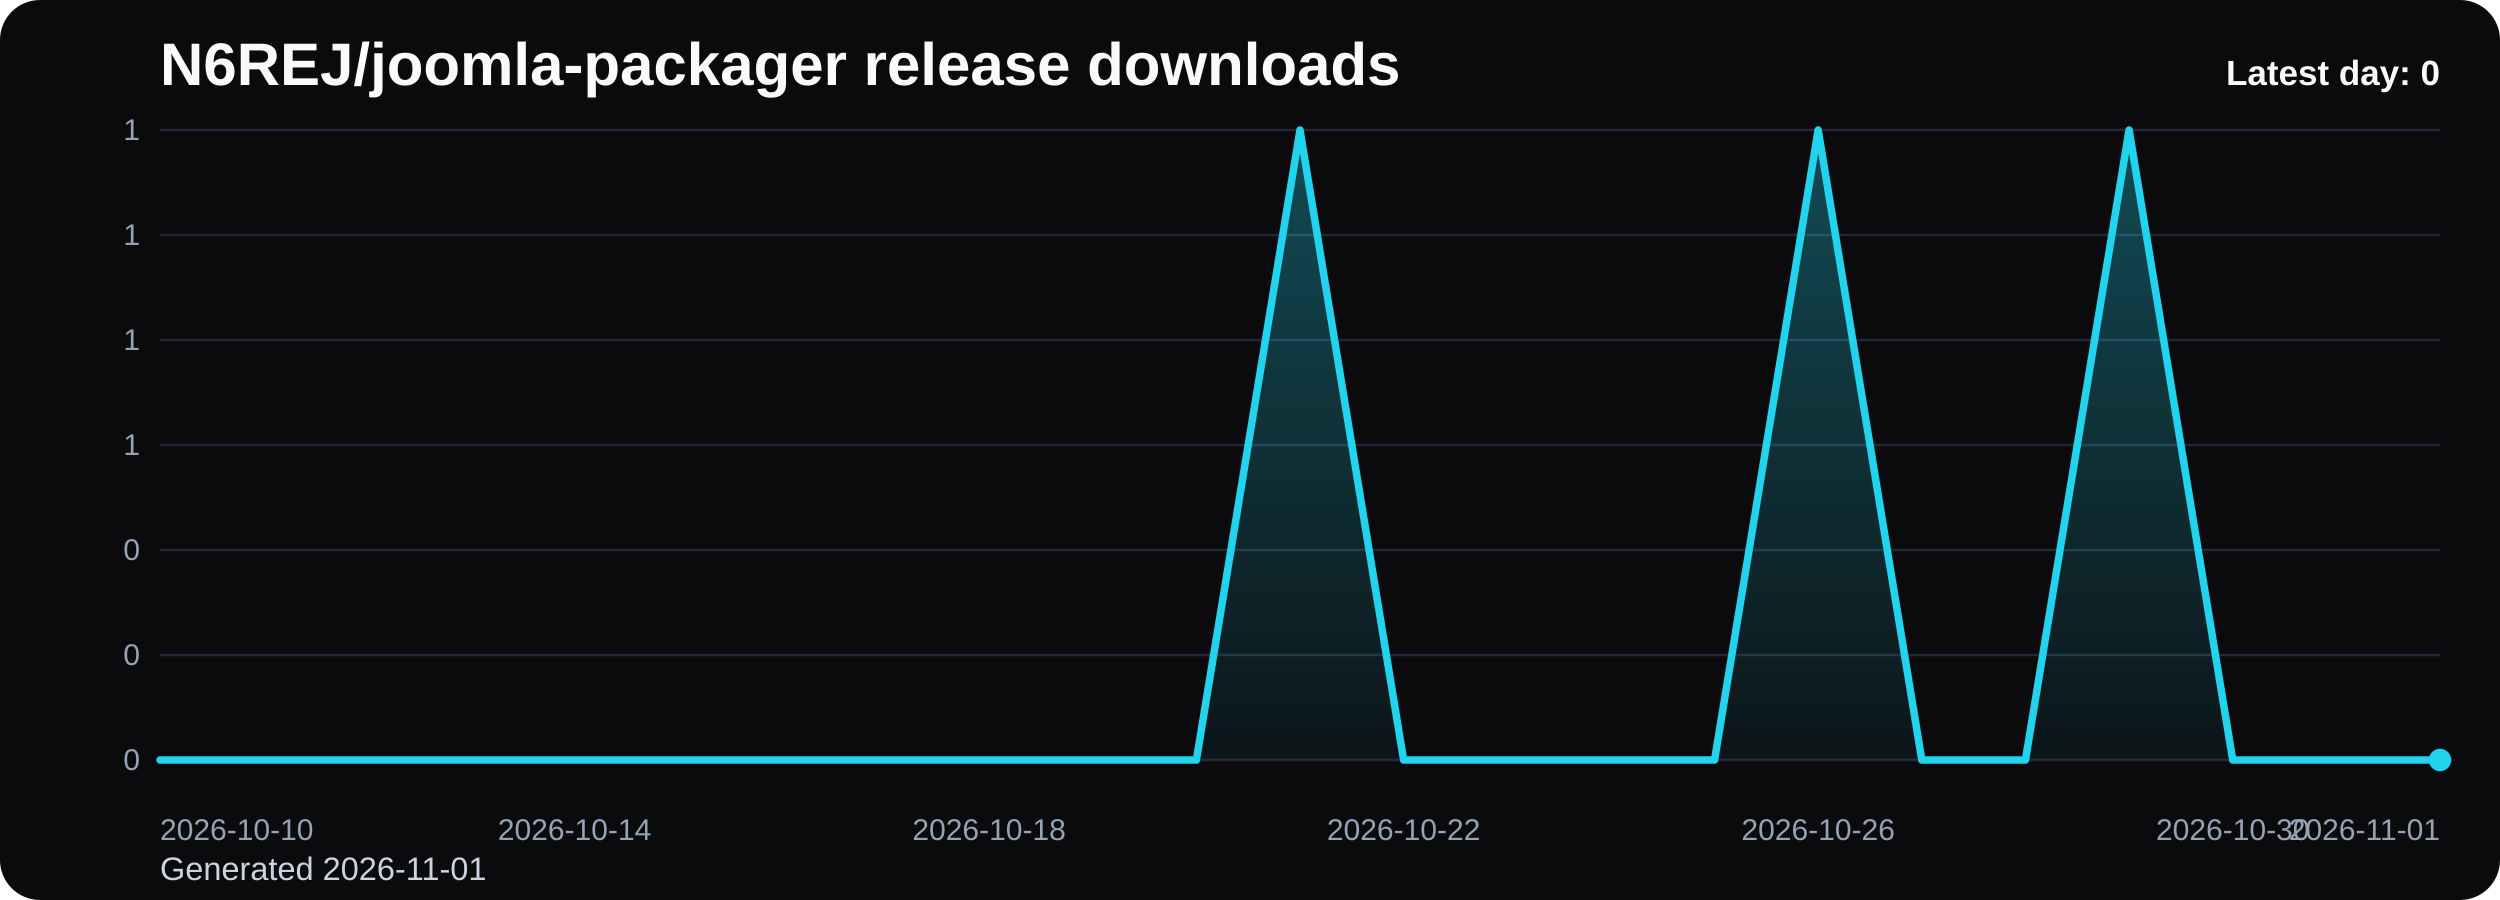
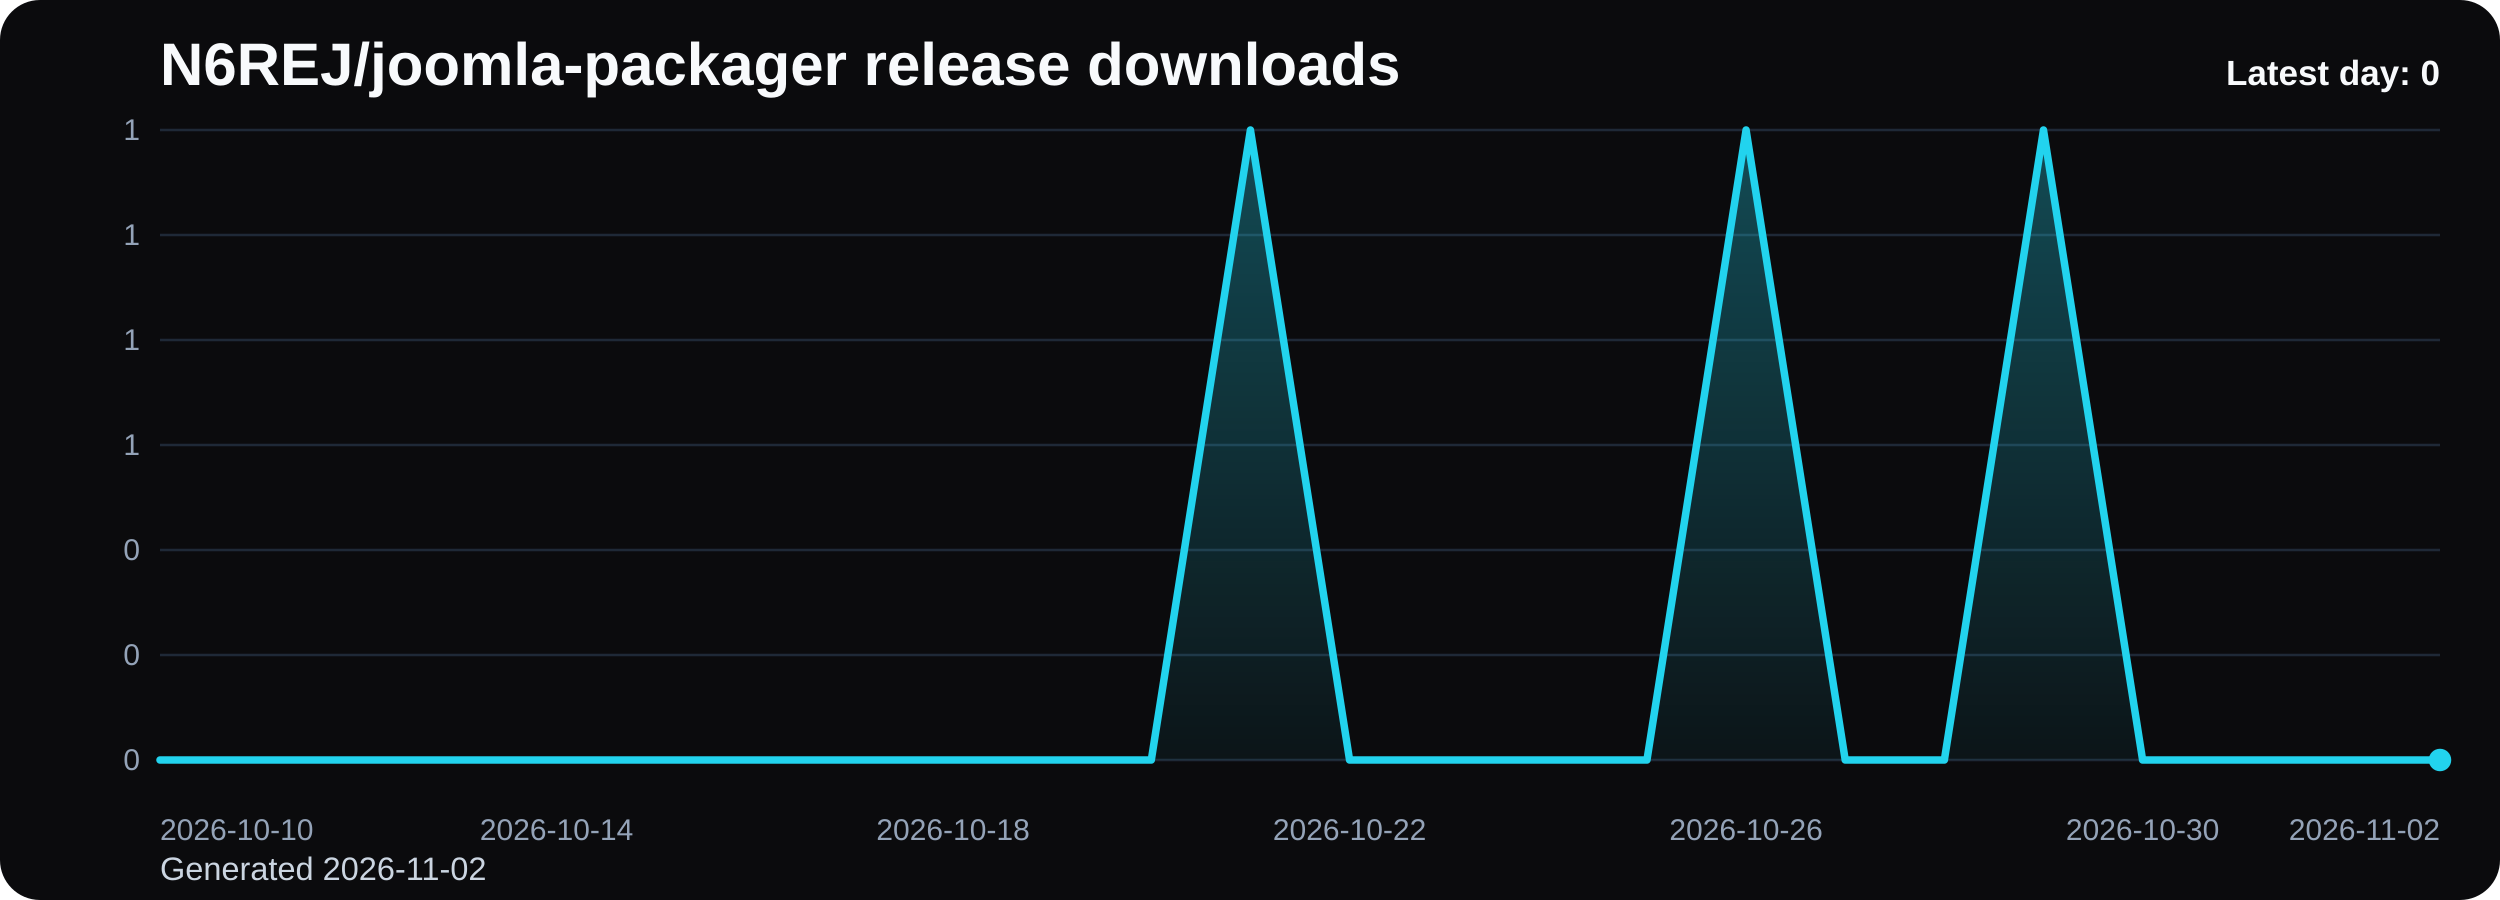
<svg xmlns="http://www.w3.org/2000/svg" viewBox="0 0 1000 360" role="img" aria-label="N6REJ/joomla-packager release downloads chart">
  <defs>
    <linearGradient id="fill-daily-black" x1="0" y1="0" x2="0" y2="1">
      <stop offset="0%" stop-color="#22d3ee" stop-opacity="0.32" />
      <stop offset="100%" stop-color="#22d3ee" stop-opacity="0.05" />
    </linearGradient>
    <style>
      .bg { fill: #0b0b0d; }
      .title { font: 700 24px Arial, sans-serif; fill: #f8fafc; }
      .sub { font: 400 13px Arial, sans-serif; fill: #cbd5e1; }
      .grid { stroke: #1f2937; stroke-width: 1; }
      .axis { font: 400 12px Arial, sans-serif; fill: #94a3b8; }
      .line { fill: none; stroke: #22d3ee; stroke-width: 3; stroke-linecap: round; stroke-linejoin: round; }
      .dot { fill: #22d3ee; }
      .value { font: 600 11px Arial, sans-serif; fill: #cbd5e1; }
      .latest { font: 700 14px Arial, sans-serif; fill: #f8fafc; }
    </style>
  </defs>
  <rect class="bg" x="0" y="0" width="1000" height="360" rx="16" />
  <text class="title" x="64" y="34">N6REJ/joomla-packager release downloads</text>
-   <text class="sub" x="64" y="352">Generated 2026-11-01</text>
+   <text class="sub" x="64" y="352">Generated 2026-11-02</text>
  <line x1="64" y1="52.00" x2="976" y2="52.00" class="grid" />
  <text x="56" y="56.00" text-anchor="end" class="axis">1</text>
  <line x1="64" y1="94.00" x2="976" y2="94.00" class="grid" />
  <text x="56" y="98.00" text-anchor="end" class="axis">1</text>
  <line x1="64" y1="136.00" x2="976" y2="136.00" class="grid" />
  <text x="56" y="140.00" text-anchor="end" class="axis">1</text>
  <line x1="64" y1="178.00" x2="976" y2="178.00" class="grid" />
  <text x="56" y="182.00" text-anchor="end" class="axis">1</text>
  <line x1="64" y1="220.00" x2="976" y2="220.00" class="grid" />
  <text x="56" y="224.00" text-anchor="end" class="axis">0</text>
  <line x1="64" y1="262.00" x2="976" y2="262.00" class="grid" />
  <text x="56" y="266.00" text-anchor="end" class="axis">0</text>
  <line x1="64" y1="304.00" x2="976" y2="304.00" class="grid" />
  <text x="56" y="308.00" text-anchor="end" class="axis">0</text>
-   <path d="M 64.00 304 L 64.00 304.00 L 105.45 304.00 L 146.91 304.00 L 188.36 304.00 L 229.82 304.00 L 271.27 304.00 L 312.73 304.00 L 354.18 304.00 L 395.64 304.00 L 437.09 304.00 L 478.55 304.00 L 520.00 52.00 L 561.45 304.00 L 602.91 304.00 L 644.36 304.00 L 685.82 304.00 L 727.27 52.00 L 768.73 304.00 L 810.18 304.00 L 851.64 52.00 L 893.09 304.00 L 934.55 304.00 L 976.00 304.00 L 976.00 304 Z" fill="url(#fill-daily-black)" />
-   <polyline class="line" points="64.00,304.00 105.45,304.00 146.91,304.00 188.36,304.00 229.82,304.00 271.27,304.00 312.73,304.00 354.18,304.00 395.64,304.00 437.09,304.00 478.55,304.00 520.00,52.00 561.45,304.00 602.91,304.00 644.36,304.00 685.82,304.00 727.27,52.00 768.73,304.00 810.18,304.00 851.64,52.00 893.09,304.00 934.55,304.00 976.00,304.00" />
+   <path d="M 64.00 304 L 64.00 304.00 L 103.65 304.00 L 143.30 304.00 L 182.96 304.00 L 222.61 304.00 L 262.26 304.00 L 301.91 304.00 L 341.57 304.00 L 381.22 304.00 L 420.87 304.00 L 460.52 304.00 L 500.17 52.00 L 539.83 304.00 L 579.48 304.00 L 619.13 304.00 L 658.78 304.00 L 698.43 52.00 L 738.09 304.00 L 777.74 304.00 L 817.39 52.00 L 857.04 304.00 L 896.70 304.00 L 936.35 304.00 L 976.00 304.00 L 976.00 304 Z" fill="url(#fill-daily-black)" />
+   <polyline class="line" points="64.00,304.00 103.65,304.00 143.30,304.00 182.96,304.00 222.61,304.00 262.26,304.00 301.91,304.00 341.57,304.00 381.22,304.00 420.87,304.00 460.52,304.00 500.17,52.00 539.83,304.00 579.48,304.00 619.13,304.00 658.78,304.00 698.43,52.00 738.09,304.00 777.74,304.00 817.39,52.00 857.04,304.00 896.70,304.00 936.35,304.00 976.00,304.00" />
  <circle class="dot" cx="976.00" cy="304.00" r="4.5" />
  <text class="axis" x="64.00" y="336" text-anchor="start">2026-10-10</text>
-   <text class="axis" x="229.82" y="336" text-anchor="middle">2026-10-14</text>
-   <text class="axis" x="395.64" y="336" text-anchor="middle">2026-10-18</text>
-   <text class="axis" x="561.45" y="336" text-anchor="middle">2026-10-22</text>
-   <text class="axis" x="727.27" y="336" text-anchor="middle">2026-10-26</text>
-   <text class="axis" x="893.09" y="336" text-anchor="middle">2026-10-30</text>
-   <text class="axis" x="976.00" y="336" text-anchor="end">2026-11-01</text>
+   <text class="axis" x="222.61" y="336" text-anchor="middle">2026-10-14</text>
+   <text class="axis" x="381.22" y="336" text-anchor="middle">2026-10-18</text>
+   <text class="axis" x="539.83" y="336" text-anchor="middle">2026-10-22</text>
+   <text class="axis" x="698.43" y="336" text-anchor="middle">2026-10-26</text>
+   <text class="axis" x="857.04" y="336" text-anchor="middle">2026-10-30</text>
+   <text class="axis" x="976.00" y="336" text-anchor="end">2026-11-02</text>
  <text class="latest" x="976" y="34" text-anchor="end">Latest day: 0</text>
</svg>
